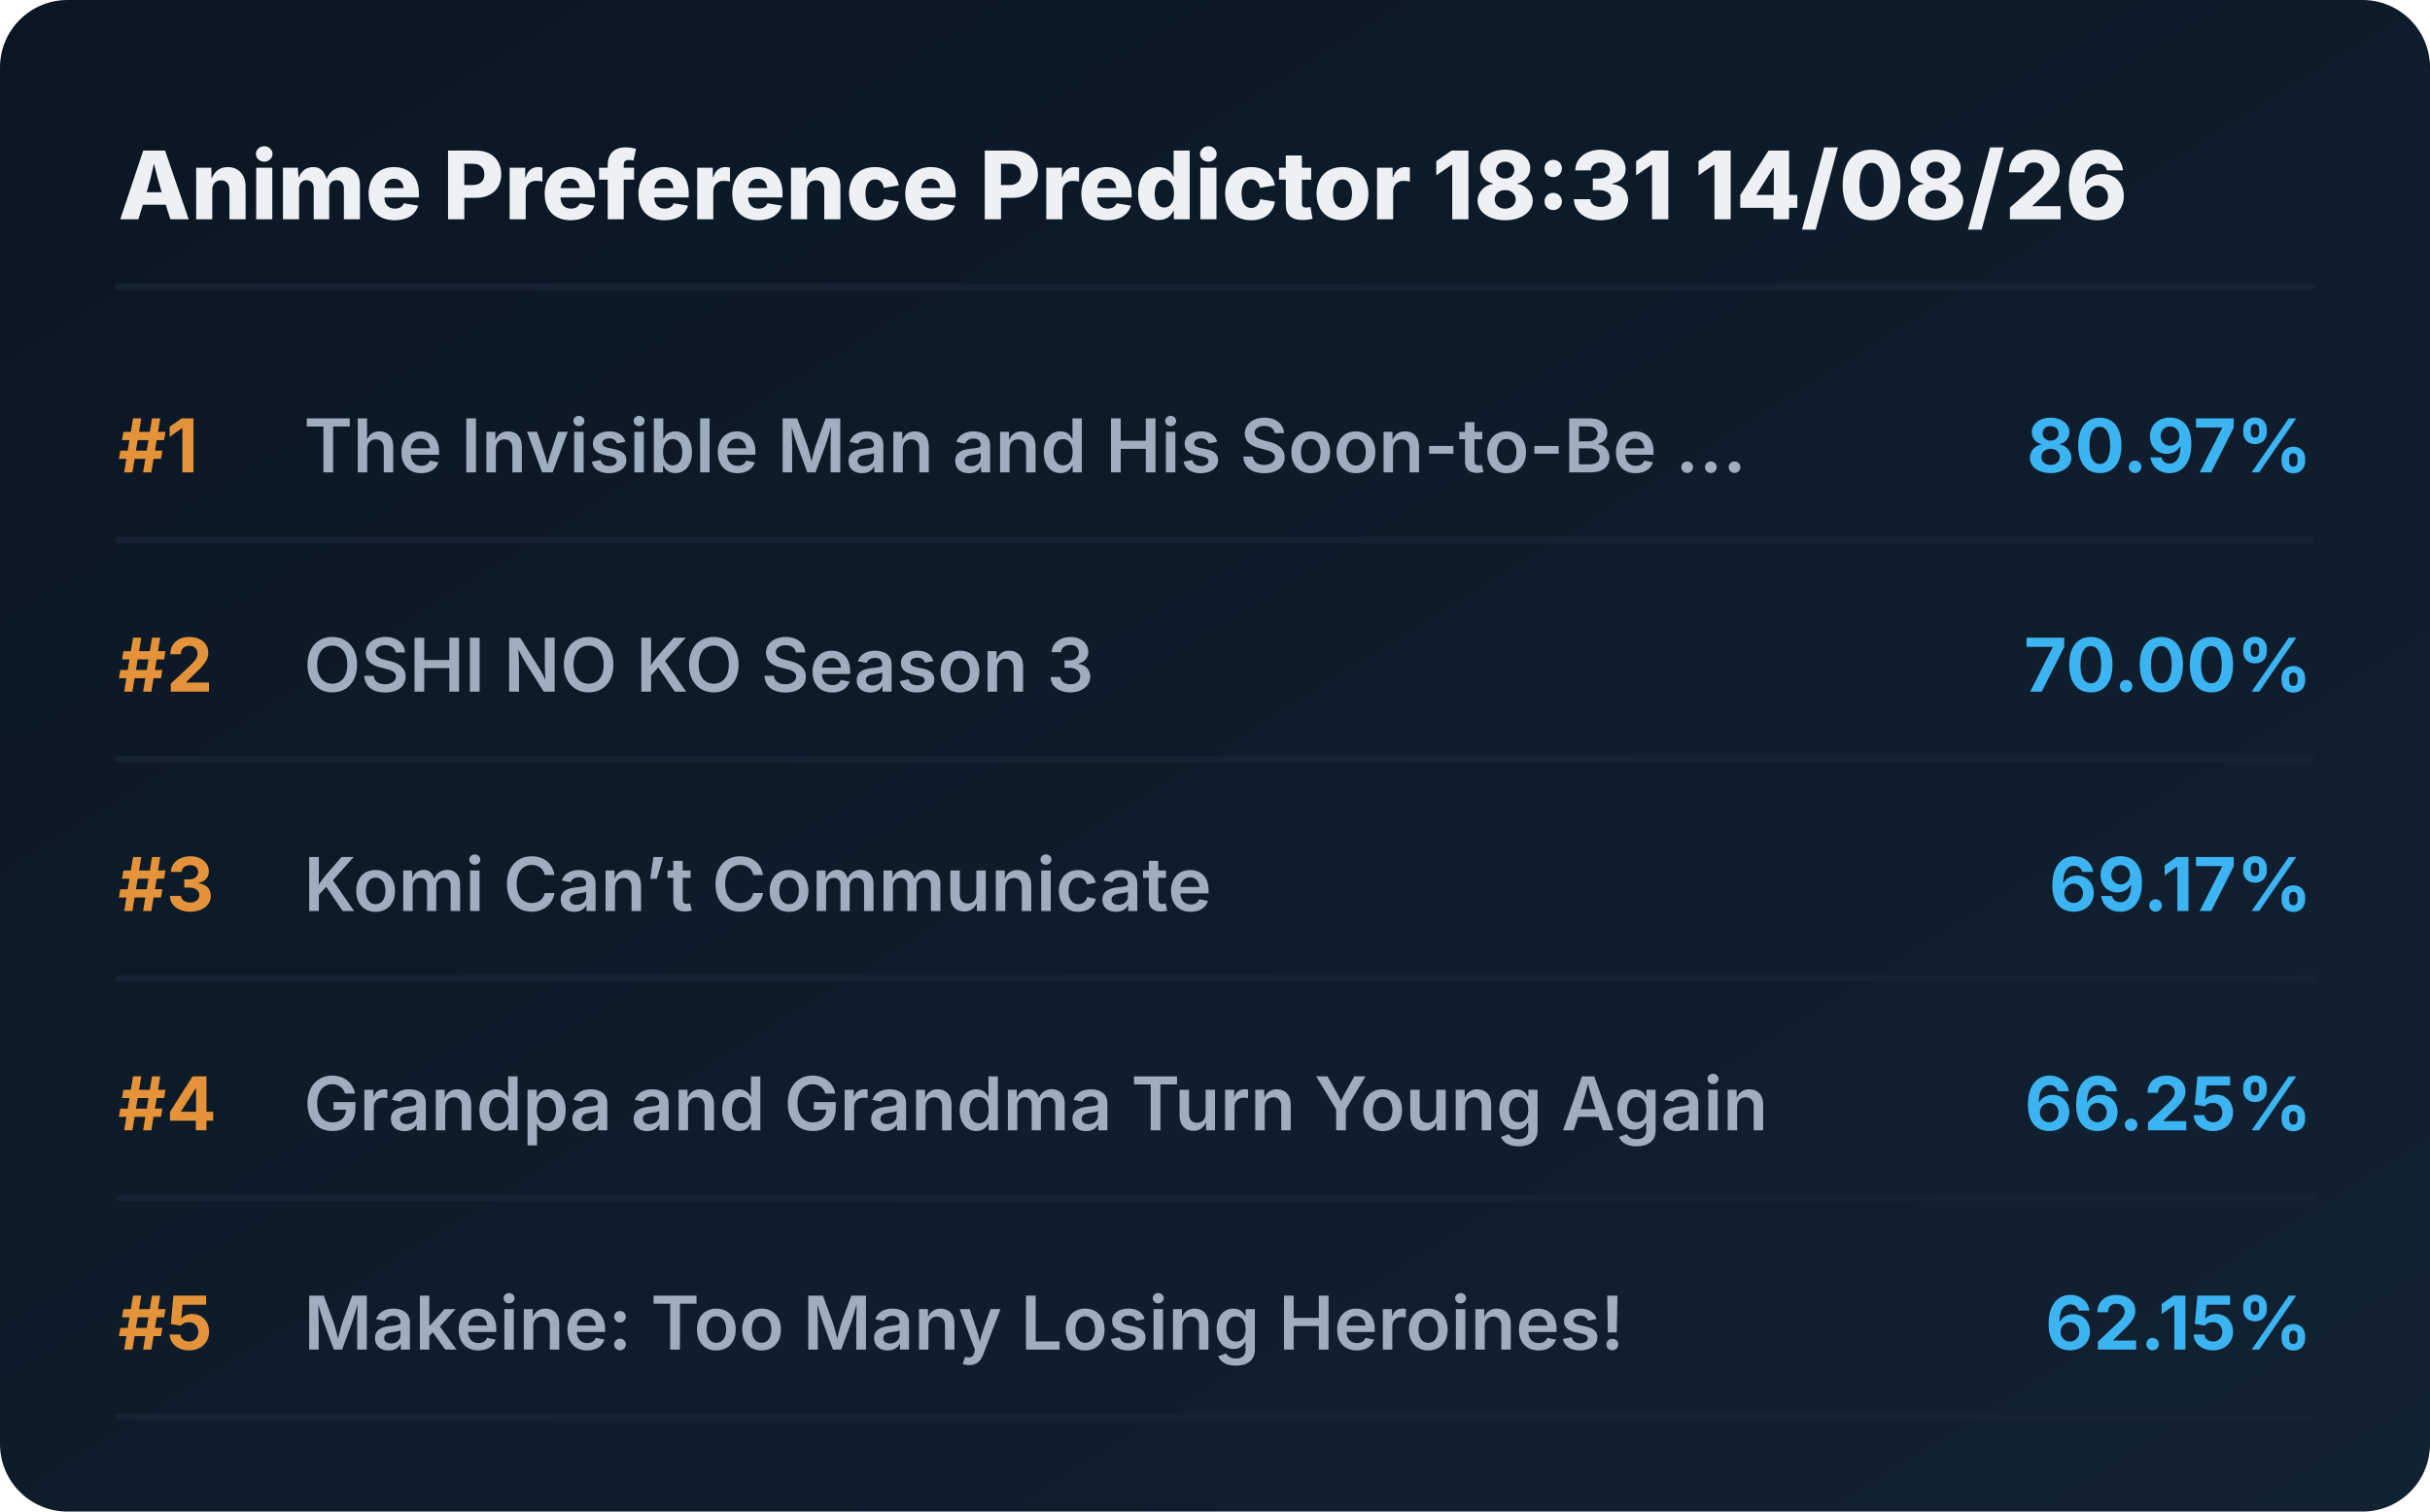
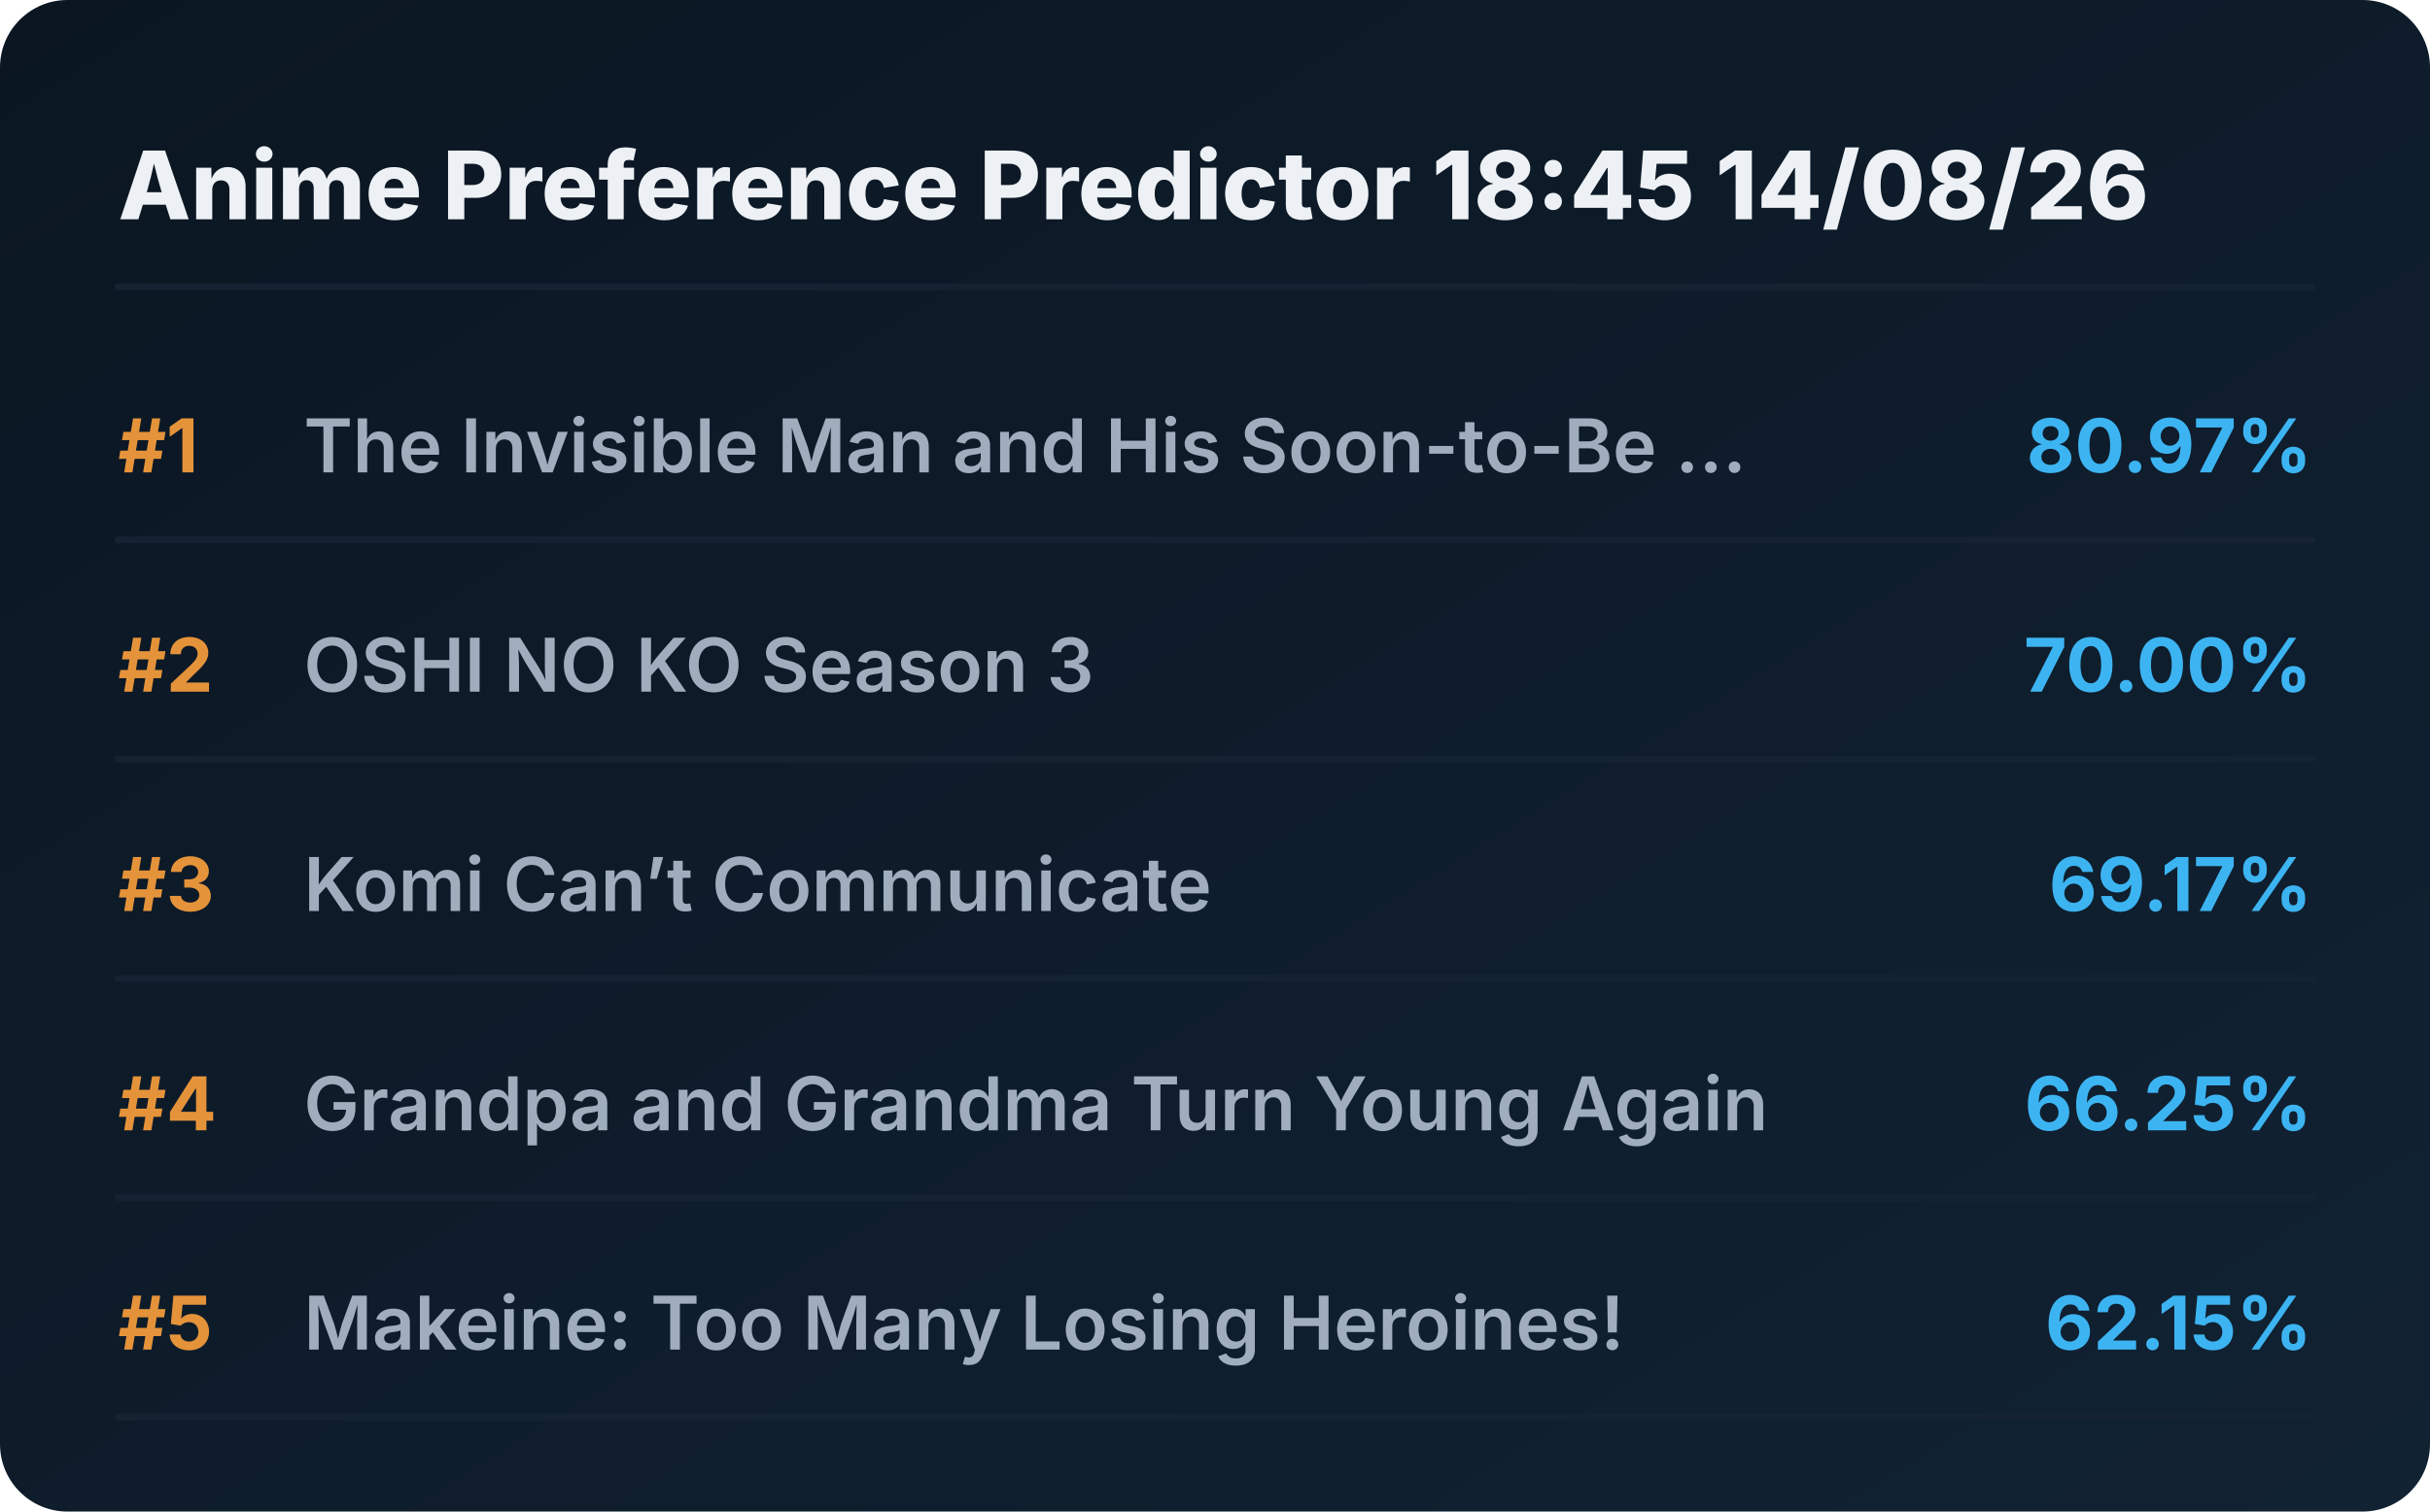
<svg xmlns="http://www.w3.org/2000/svg" viewBox="0 0 720 448" preserveAspectRatio="xMidYMid meet" style="width: 100%; height: auto; max-width: 720px;">
  <defs>
    <linearGradient id="boxGrad" x1="0%" y1="0%" x2="100%" y2="100%">
      <stop offset="0%" stop-color="#0b1622" />
      <stop offset="100%" stop-color="#112233" />
    </linearGradient>
    <clipPath id="titleClip">
      <rect x="90" y="0" width="510" height="100%" />
    </clipPath>
  </defs>
  <style>
    .bg { fill: url(#boxGrad); rx: 20px; }
    .header { font-family: 'Overpass', 'Inter', system-ui, sans-serif; font-weight: 800; font-size: 28px; fill: #edf1f5; }
    .rank { font-family: 'Overpass', 'Inter', system-ui, sans-serif; font-weight: 700; font-size: 22px; fill: #e5933a; }
    .title { font-family: 'Overpass', 'Inter', system-ui, sans-serif; font-weight: 600; font-size: 22px; fill: #9fadbd; }
    .score { font-family: 'Overpass', 'Inter', system-ui, sans-serif; font-weight: 700; font-size: 22px; fill: #3db4f2; }
    .line { stroke: #152232; stroke-width: 2; stroke-linecap: round; }
  </style>
  <rect class="bg" width="720" height="448" />
-   <text x="35" y="65" class="header">Anime Preference Predictor 18:31 14/08/26</text>
+   <text x="35" y="65" class="header">Anime Preference Predictor 18:45 14/08/26</text>
  <line x1="35" y1="85" x2="685" y2="85" class="line" />
  <g transform="translate(0, 0)">
    <text x="35" y="140" class="rank">#1</text>
    <text x="90" y="140" class="title">The Invisible Man and His Soon-to-Be ...</text>
    <text x="685" y="140" class="score" text-anchor="end">80.97%</text>
    <line x1="35" y1="160" x2="685" y2="160" class="line" />
  </g>
  <g transform="translate(0, 65)">
    <text x="35" y="140" class="rank">#2</text>
    <text x="90" y="140" class="title">OSHI NO KO Season 3</text>
    <text x="685" y="140" class="score" text-anchor="end">70.00%</text>
    <line x1="35" y1="160" x2="685" y2="160" class="line" />
  </g>
  <g transform="translate(0, 130)">
    <text x="35" y="140" class="rank">#3</text>
    <text x="90" y="140" class="title">Komi Can’t Communicate</text>
    <text x="685" y="140" class="score" text-anchor="end">69.17%</text>
    <line x1="35" y1="160" x2="685" y2="160" class="line" />
  </g>
  <g transform="translate(0, 195)">
    <text x="35" y="140" class="rank">#4</text>
    <text x="90" y="140" class="title">Grandpa and Grandma Turn Young Again</text>
    <text x="685" y="140" class="score" text-anchor="end">66.25%</text>
    <line x1="35" y1="160" x2="685" y2="160" class="line" />
  </g>
  <g transform="translate(0, 260)">
    <text x="35" y="140" class="rank">#5</text>
    <text x="90" y="140" class="title">Makeine: Too Many Losing Heroines!</text>
    <text x="685" y="140" class="score" text-anchor="end">62.15%</text>
    <line x1="35" y1="160" x2="685" y2="160" class="line" />
  </g>
</svg>
